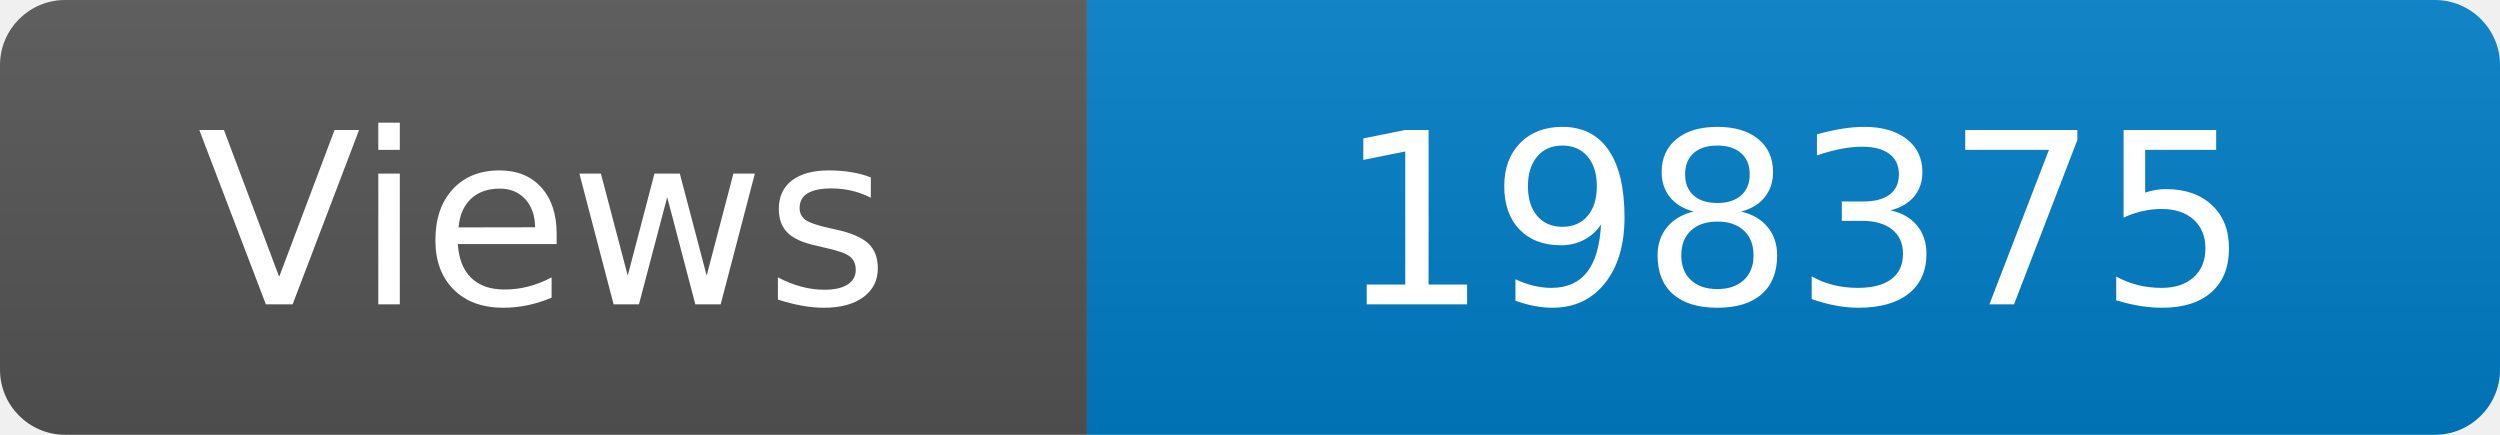
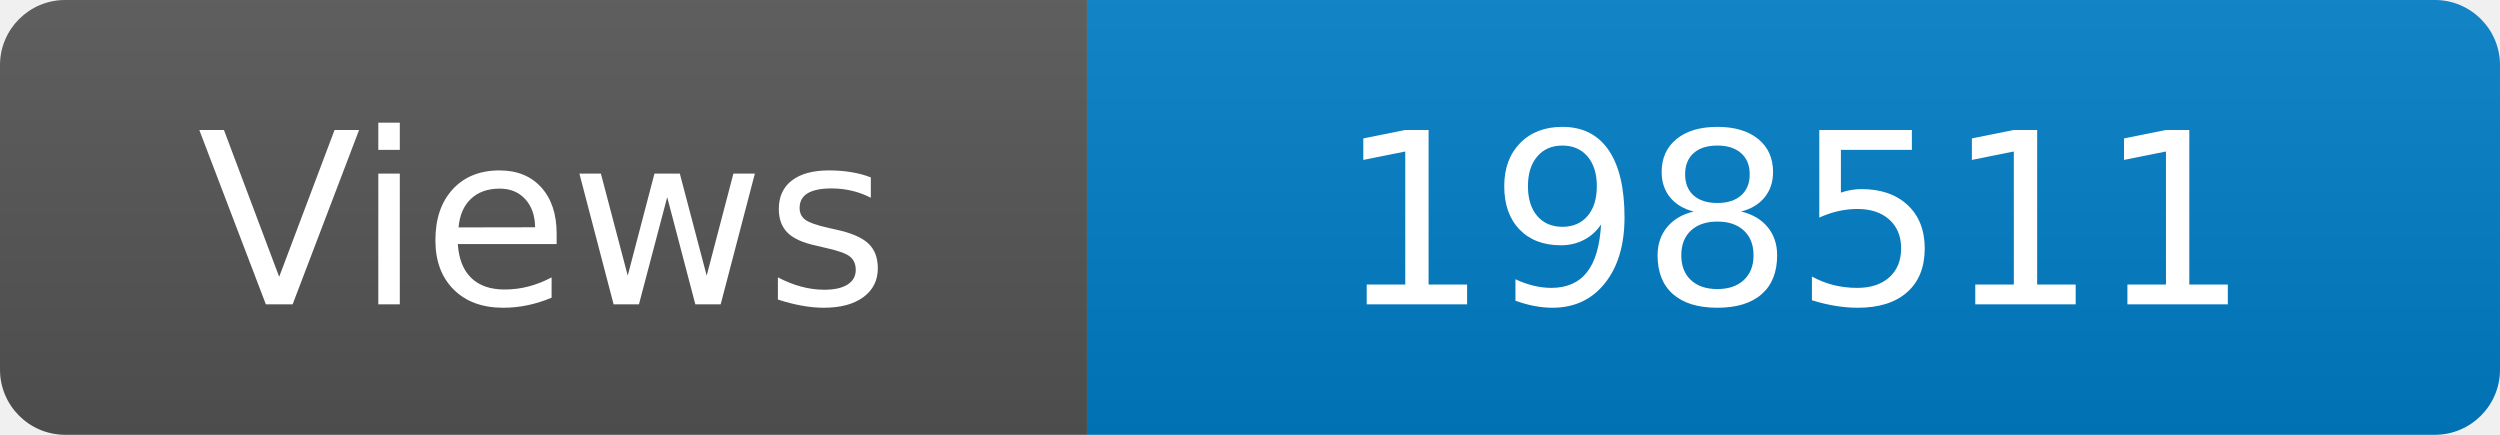
<svg xmlns="http://www.w3.org/2000/svg" width="115" height="20" role="img" aria-label="Maintained?: yes">
  <linearGradient id="s" x2="0" y2="100%">
    <stop offset="0" stop-color="#bbb" stop-opacity=".1" />
    <stop offset="1" stop-opacity=".1" />
  </linearGradient>
  <clipPath id="r">
    <rect width="115" height="20" rx="3" fill="#fff" />
  </clipPath>
  <g clip-path="url(#r)">
    <rect width="50" height="20" fill="#555" />
    <rect x="50" width="160" height="20" fill="#007ec6" />
    <rect width="115" height="20" fill="url(#s)" />
  </g>
  <g fill="#fff" text-anchor="middle" font-family="Verdana,Geneva,DejaVu Sans,sans-serif" font-size="110">
    <text x="250" y="140" transform="scale(.1)" fill="#fff">Views</text>
-     <text x="825" y="140" transform="scale(.1)" fill="#fff">198375</text>
+     <text x="825" y="140" transform="scale(.1)" fill="#fff">198511</text>
  </g>
</svg>
